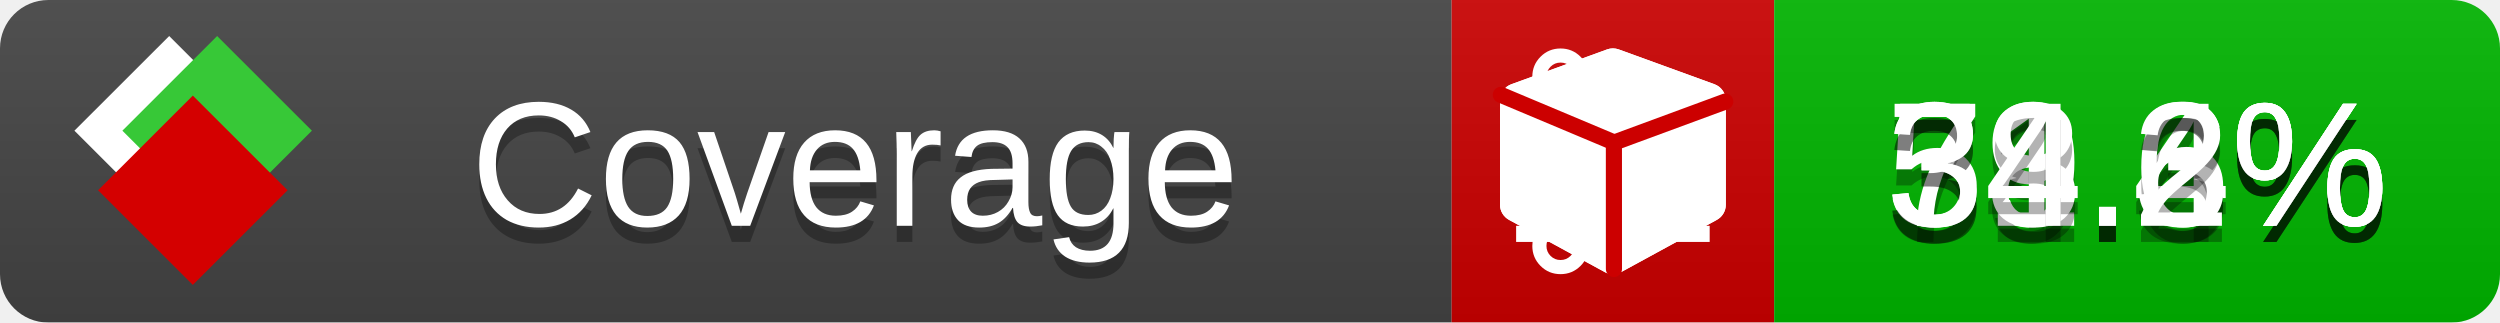
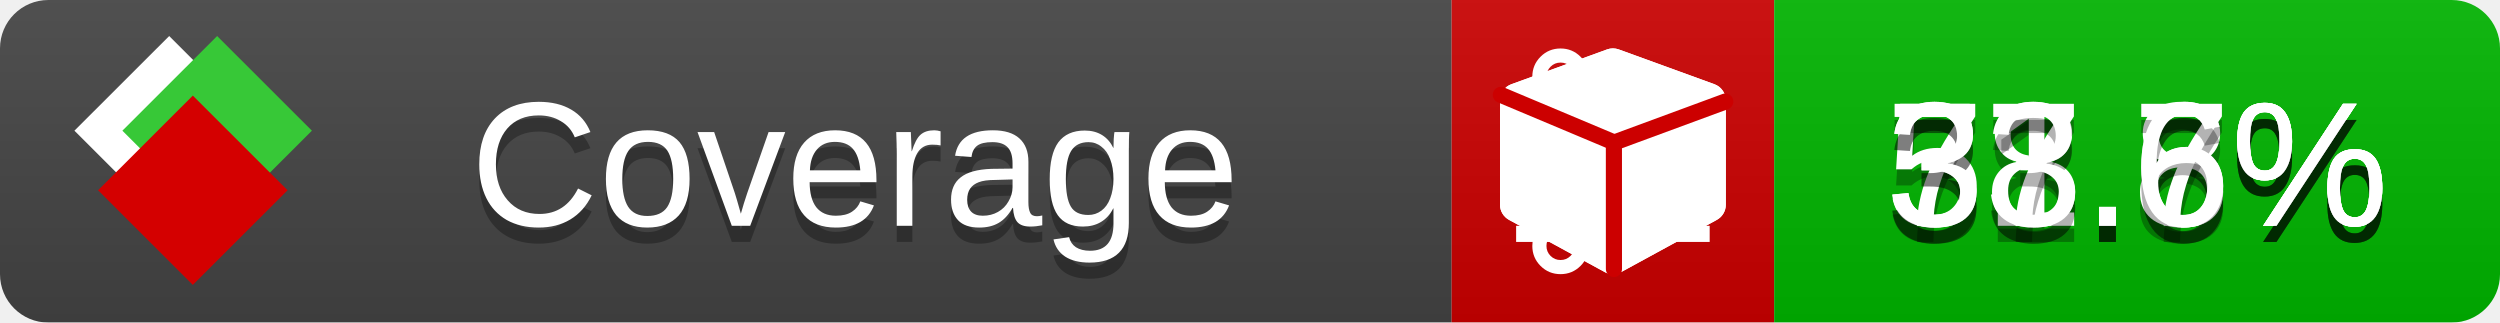
<svg xmlns="http://www.w3.org/2000/svg" xmlns:xlink="http://www.w3.org/1999/xlink" width="155" height="20">
  <style type="text/css">
          
            @keyframes fade1 {
                0% { visibility: visible; opacity: 1; }
               23% { visibility: visible; opacity: 1; }
               25% { visibility: hidden; opacity: 0; }
               48% { visibility: hidden; opacity: 0; }
               50% { visibility: hidden; opacity: 0; }
               73% { visibility: hidden; opacity: 0; }
               75% { visibility: hidden; opacity: 0; }
               98% { visibility: hidden; opacity: 0; }
              100% { visibility: visible; opacity: 1; }
            }
            @keyframes fade2 {
                0% { visibility: hidden; opacity: 0; }
               23% { visibility: hidden; opacity: 0; }
               25% { visibility: visible; opacity: 1; }
               48% { visibility: visible; opacity: 1; }
               50% { visibility: hidden; opacity: 0; }
               73% { visibility: hidden; opacity: 0; }
               75% { visibility: hidden; opacity: 0; }
               98% { visibility: hidden; opacity: 0; }
              100% { visibility: hidden; opacity: 0; }
            }
            @keyframes fade3 {
                0% { visibility: hidden; opacity: 0; }
               23% { visibility: hidden; opacity: 0; }
               25% { visibility: hidden; opacity: 0; }
               48% { visibility: hidden; opacity: 0; }
               50% { visibility: visible; opacity: 1; }
               73% { visibility: visible; opacity: 1; }
               75% { visibility: hidden; opacity: 0; }
               98% { visibility: hidden; opacity: 0; }
              100% { visibility: hidden; opacity: 0; }
            }
            @keyframes fade4 {
                0% { visibility: hidden; opacity: 0; }
               23% { visibility: hidden; opacity: 0; }
               25% { visibility: hidden; opacity: 0; }
               48% { visibility: hidden; opacity: 0; }
               50% { visibility: hidden; opacity: 0; }
               73% { visibility: hidden; opacity: 0; }
               75% { visibility: visible; opacity: 1; }
               98% { visibility: visible; opacity: 1; }
              100% { visibility: hidden; opacity: 0; }
            }
            .linecoverage {
                animation-duration: 15s;
                animation-name: fade1;
                animation-iteration-count: infinite;
            }
            .branchcoverage {
                animation-duration: 15s;
                animation-name: fade2;
                animation-iteration-count: infinite;
            }
            .methodcoverage {
                animation-duration: 15s;
                animation-name: fade3;
                animation-iteration-count: infinite;
            }
            .fullmethodcoverage {
                animation-duration: 15s;
                animation-name: fade4;
                animation-iteration-count: infinite;
            }
          
    </style>
  <defs>
    <linearGradient id="gradient" x2="0" y2="100%">
      <stop offset="0" stop-color="#bbb" stop-opacity=".1" />
      <stop offset="1" stop-opacity=".1" />
    </linearGradient>
    <linearGradient id="c">
      <stop offset="0" stop-color="#d40000" />
      <stop offset="1" stop-color="#ff2a2a" />
    </linearGradient>
    <linearGradient id="a">
      <stop offset="0" stop-color="#e0e0de" />
      <stop offset="1" stop-color="#fff" />
    </linearGradient>
    <linearGradient id="b">
      <stop offset="0" stop-color="#37c837" />
      <stop offset="1" stop-color="#217821" />
    </linearGradient>
    <linearGradient xlink:href="#a" id="e" x1="106.44" x2="69.96" y1="-11.96" y2="-46.84" gradientTransform="matrix(-.8426 -.00045 -.00045 -.8426 -94.27 -75.82)" gradientUnits="userSpaceOnUse" />
    <linearGradient xlink:href="#b" id="f" x1="56.19" x2="77.97" y1="-23.45" y2="10.62" gradientTransform="matrix(.8426 .00045 .00045 .8426 94.27 75.82)" gradientUnits="userSpaceOnUse" />
    <linearGradient xlink:href="#c" id="g" x1="79.98" x2="132.9" y1="10.79" y2="10.79" gradientTransform="matrix(.8426 .00045 .00045 .8426 94.27 75.82)" gradientUnits="userSpaceOnUse" />
    <mask id="mask">
      <rect width="155" height="20" rx="3" fill="#fff" />
    </mask>
    <g id="icon" transform="matrix(.04486 0 0 .04481 -.48 -.63)">
      <rect width="52.92" height="52.92" x="-109.72" y="-27.13" fill="url(#e)" transform="rotate(-135)" />
      <rect width="52.92" height="52.92" x="70.19" y="-39.18" fill="url(#f)" transform="rotate(45)" />
      <rect width="52.92" height="52.92" x="80.05" y="-15.74" fill="url(#g)" transform="rotate(45)" />
    </g>
  </defs>
  <g mask="url(#mask)">
    <rect x="0" y="0" width="90" height="20" fill="#444" />
    <rect x="90" y="0" width="20" height="20" fill="#c00" />
    <rect x="110" y="0" width="45" height="20" fill="#00B600" />
    <rect x="0" y="0" width="155" height="20" fill="url(#gradient)" />
  </g>
  <g>
    <path class="linecoverage" stroke="#fff" d="M94 6.5 h12 M94 10.5 h12 M94 14.5 h12" />
    <path class="branchcoverage" fill="#fff" d="m 97.628,15.247 q 0,-0.364 -0.255,-0.619 -0.255,-0.255 -0.619,-0.255 -0.364,0 -0.619,0.255 -0.255,0.255 -0.255,0.619 0,0.364 0.255,0.619 0.255,0.255 0.619,0.255 0.364,0 0.619,-0.255 0.255,-0.255 0.255,-0.619 z m 0,-10.493 q 0,-0.364 -0.255,-0.619 -0.255,-0.255 -0.619,-0.255 -0.364,0 -0.619,0.255 -0.255,0.255 -0.255,0.619 0,0.364 0.255,0.619 0.255,0.255 0.619,0.255 0.364,0 0.619,-0.255 0.255,-0.255 0.255,-0.619 z m 5.83,1.166 q 0,-0.364 -0.255,-0.619 -0.255,-0.255 -0.619,-0.255 -0.364,0 -0.619,0.255 -0.255,0.255 -0.255,0.619 0,0.364 0.255,0.619 0.255,0.255 0.619,0.255 0.364,0 0.619,-0.255 0.255,-0.255 0.255,-0.619 z m 0.874,0 q 0,0.474 -0.237,0.879 -0.237,0.405 -0.638,0.633 -0.018,2.614 -2.059,3.771 -0.619,0.346 -1.849,0.738 -1.166,0.364 -1.544,0.647 -0.378,0.282 -0.378,0.911 l 0,0.237 q 0.401,0.228 0.638,0.633 0.237,0.405 0.237,0.879 0,0.729 -0.51,1.239 -0.51,0.51 -1.239,0.51 -0.729,0 -1.239,-0.51 -0.51,-0.51 -0.51,-1.239 0,-0.474 0.237,-0.879 0.237,-0.405 0.638,-0.633 l 0,-7.469 q -0.401,-0.228 -0.638,-0.633 -0.237,-0.405 -0.237,-0.879 0,-0.729 0.51,-1.239 0.51,-0.51 1.239,-0.51 0.729,0 1.239,0.51 0.51,0.51 0.51,1.239 0,0.474 -0.237,0.879 -0.237,0.405 -0.638,0.633 l 0,4.527 q 0.492,-0.237 1.403,-0.519 0.501,-0.155 0.797,-0.269 0.296,-0.114 0.642,-0.282 0.346,-0.169 0.537,-0.36 0.191,-0.191 0.369,-0.465 0.178,-0.273 0.255,-0.633 0.077,-0.36 0.077,-0.833 -0.401,-0.228 -0.638,-0.633 -0.237,-0.405 -0.237,-0.879 0,-0.729 0.51,-1.239 0.51,-0.51 1.239,-0.51 0.729,0 1.239,0.51 0.51,0.51 0.51,1.239 z" />
    <path class="methodcoverage" fill="#fff" d="m 100.538,15.629 5.385,-2.936 v -5.351 l -5.385,1.96 z M 100,8.351 105.873,6.214 100,4.077 94.127,6.214 Z m 7,-2.12 v 6.462 q 0,0.294 -0.151,0.547 -0.151,0.252 -0.412,0.395 l -5.923,3.231 q -0.236,0.135 -0.513,0.135 -0.278,0 -0.513,-0.135 l -5.923,-3.231 Q 93.303,13.492 93.151,13.239 93,12.987 93,12.692 v -6.462 q 0,-0.337 0.194,-0.614 0.194,-0.278 0.513,-0.395 l 5.923,-2.154 q 0.185,-0.067 0.37,-0.067 0.185,0 0.37,0.067 l 5.923,2.154 q 0.32,0.118 0.513,0.395 Q 107,5.894 107,6.231 Z" />
    <path class="fullmethodcoverage" fill="#fff" d="m 107,6.231 v 6.462 c 0,0.196 -0.051,0.379 -0.151,0.547 -0.101,0.168 -0.238,0.3 -0.412,0.395 l -5.923,3.231 c -0.157,0.09 -0.328,0.135 -0.513,0.135 -0.185,0 -0.356,-0.045 -0.513,-0.135 l -5.923,-3.231 C 93.39,13.539 93.252,13.407 93.151,13.239 93.05,13.071 93,12.889 93,12.692 v -6.462 c 0,-0.224 0.065,-0.429 0.194,-0.614 0.129,-0.185 0.3,-0.317 0.513,-0.395 l 5.923,-2.154 c 0.123,-0.045 0.247,-0.067 0.37,-0.067 0.123,0 0.247,0.022 0.37,0.067 l 5.923,2.154 c 0.213,0.079 0.384,0.21 0.513,0.395 0.129,0.185 0.194,0.39 0.194,0.614 z" />
    <path class="fullmethodcoverage" style="fill:none;stroke:#cc0000;stroke-width:1;stroke-linecap:round;stroke-dasharray:none;stroke-opacity:1" d="m 100.064,16.677 -0.002,-7.833 6.906,-2.547" />
    <path class="fullmethodcoverage" style="fill:none;stroke:#cc0000;stroke-width:1;stroke-linecap:round;stroke-dasharray:none;stroke-opacity:1" d="M 99.914,8.765 93.052,5.882" />
  </g>
  <g fill="#fff" text-anchor="middle" font-family="Verdana,Arial,Geneva,sans-serif" font-size="11">
    <a xlink:href="https://github.com/danielpalme/ReportGenerator" target="_top">
      <use xlink:href="#icon" transform="translate(3,1) scale(3.5)" />
    </a>
    <text x="53" y="15" fill="#010101" fill-opacity=".3">Coverage</text>
    <text x="53" y="14" fill="#fff">Coverage</text>
-     <text class="linecoverage" x="132.5" y="15" fill="#010101" fill-opacity=".3">59.4%</text>
-     <text class="linecoverage" x="132.5" y="14">59.4%</text>
-     <text class="branchcoverage" x="132.5" y="15" fill="#010101" fill-opacity=".3">71.6%</text>
-     <text class="branchcoverage" x="132.5" y="14">71.6%</text>
-     <text class="methodcoverage" x="132.5" y="15" fill="#010101" fill-opacity=".3">38.3%</text>
-     <text class="methodcoverage" x="132.5" y="14">38.3%</text>
-     <text class="fullmethodcoverage" x="132.5" y="15" fill="#010101" fill-opacity=".3">34.2%</text>
-     <text class="fullmethodcoverage" x="132.5" y="14">34.2%</text>
+     <text class="linecoverage" x="132.5" y="15" fill="#010101" fill-opacity=".3">58.6%</text>
+     <text class="linecoverage" x="132.5" y="14">58.6%</text>
+     <text class="branchcoverage" x="132.5" y="15" fill="#010101" fill-opacity=".3">71.8%</text>
+     <text class="branchcoverage" x="132.5" y="14">71.8%</text>
+     <text class="methodcoverage" x="132.5" y="15" fill="#010101" fill-opacity=".3">37.7%</text>
+     <text class="methodcoverage" x="132.5" y="14">37.7%</text>
+     <text class="fullmethodcoverage" x="132.5" y="15" fill="#010101" fill-opacity=".3">33.6%</text>
+     <text class="fullmethodcoverage" x="132.5" y="14">33.6%</text>
  </g>
  <g>
    <rect class="linecoverage" x="90" y="0" width="65" height="20" fill-opacity="0" />
    <rect class="branchcoverage" x="90" y="0" width="65" height="20" fill-opacity="0" />
    <rect class="methodcoverage" x="90" y="0" width="65" height="20" fill-opacity="0" />
    <rect class="fullmethodcoverage" x="90" y="0" width="65" height="20" fill-opacity="0" />
  </g>
</svg>
